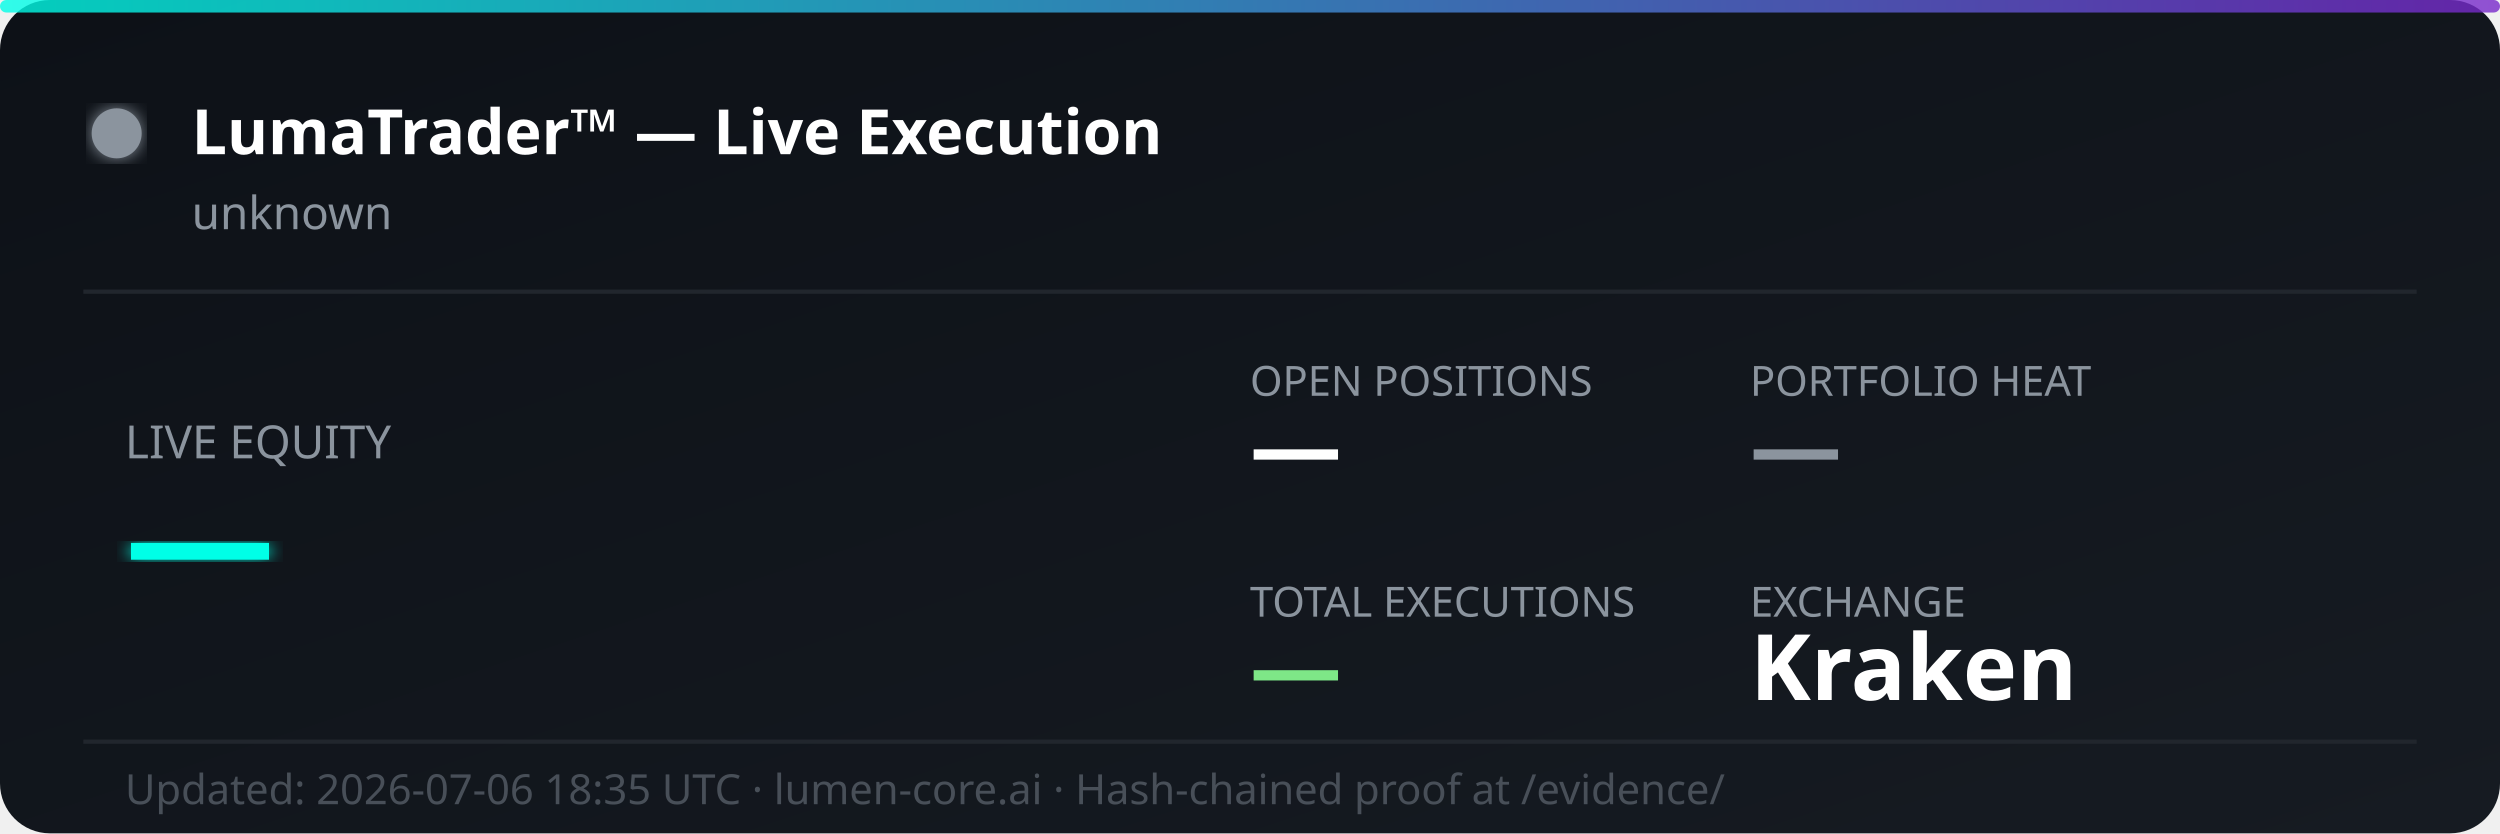
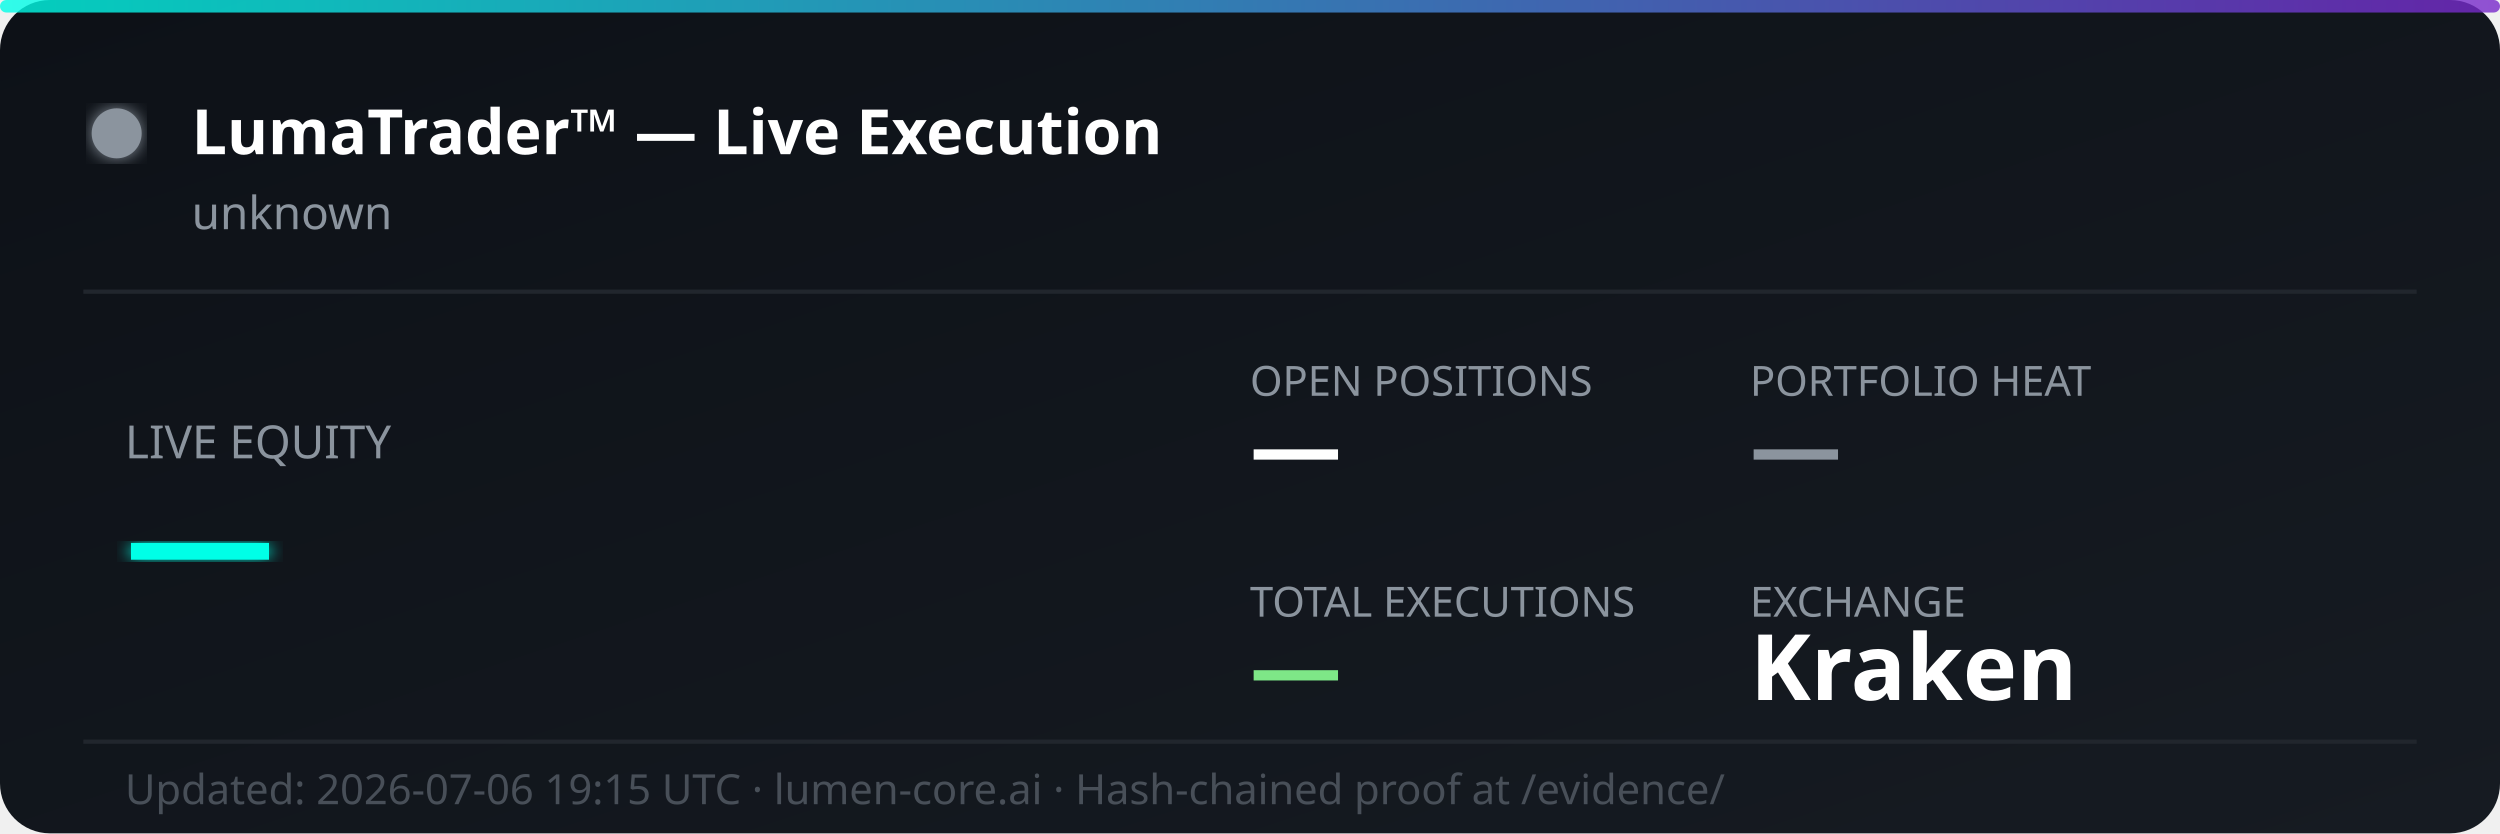
<svg xmlns="http://www.w3.org/2000/svg" width="600" height="200" viewBox="0 0 600 200" fill="none">
  <defs>
    <linearGradient id="bg" x1="0%" y1="0%" x2="100%" y2="100%">
      <stop offset="0%" style="stop-color:#0d1117;stop-opacity:1" />
      <stop offset="100%" style="stop-color:#161b22;stop-opacity:1" />
    </linearGradient>
    <linearGradient id="accent" x1="0%" y1="0%" x2="100%" y2="0%">
      <stop offset="0%" style="stop-color:#00ffe7;stop-opacity:0.8" />
      <stop offset="100%" style="stop-color:#7928ca;stop-opacity:0.8" />
    </linearGradient>
    <filter id="glow">
      <feGaussianBlur stdDeviation="2" result="coloredBlur" />
      <feMerge>
        <feMergeNode in="coloredBlur" />
        <feMergeNode in="SourceGraphic" />
      </feMerge>
    </filter>
  </defs>
  <rect width="600" height="200" rx="12" fill="url(#bg)" />
  <rect width="600" height="3" rx="1.5" fill="url(#accent)" />
  <circle cx="28" cy="32" r="6" fill="#8b949e" filter="url(#glow)">
    <animate attributeName="opacity" values="1;0.3;1" dur="2s" repeatCount="indefinite" />
  </circle>
  <text x="46" y="37" font-family="'Segoe UI', system-ui, sans-serif" font-size="15" font-weight="700" fill="#ffffff">LumaTrader™ — Live Execution</text>
  <text x="46" y="55" font-family="'Segoe UI', system-ui, sans-serif" font-size="11" fill="#8b949e">unknown</text>
  <line x1="20" y1="70" x2="580" y2="70" stroke="#21262d" stroke-width="1" />
  <text x="30" y="110" font-family="'Segoe UI', system-ui, sans-serif" font-size="11" fill="#8b949e">LIVE EQUITY</text>
  <text x="30" y="142" font-family="'Segoe UI', system-ui, sans-serif" font-size="36" font-weight="800" fill="#00ffe7" filter="url(#glow)">—</text>
  <text x="300" y="95" font-family="'Segoe UI', system-ui, sans-serif" font-size="10" fill="#8b949e">OPEN POSITIONS</text>
  <text x="300" y="115" font-family="'Segoe UI', system-ui, sans-serif" font-size="22" font-weight="700" fill="#ffffff">—</text>
  <text x="420" y="95" font-family="'Segoe UI', system-ui, sans-serif" font-size="10" fill="#8b949e">PORTFOLIO HEAT</text>
  <text x="420" y="115" font-family="'Segoe UI', system-ui, sans-serif" font-size="22" font-weight="700" fill="#8b949e">—</text>
  <text x="300" y="148" font-family="'Segoe UI', system-ui, sans-serif" font-size="10" fill="#8b949e">TOTAL EXECUTIONS</text>
  <text x="300" y="168" font-family="'Segoe UI', system-ui, sans-serif" font-size="22" font-weight="700" fill="#7ee787">—</text>
  <text x="420" y="148" font-family="'Segoe UI', system-ui, sans-serif" font-size="10" fill="#8b949e">EXCHANGE</text>
  <text x="420" y="168" font-family="'Segoe UI', system-ui, sans-serif" font-size="22" font-weight="700" fill="#ffffff">Kraken</text>
  <line x1="20" y1="178" x2="580" y2="178" stroke="#21262d" stroke-width="1" />
-   <text x="30" y="193" font-family="'Segoe UI', system-ui, sans-serif" font-size="10" fill="#484f58">Updated: 2026-07-06 18:35 UTC · lumen-core.ai · Hash-chained proof at /evidence/</text>
+   <text x="30" y="193" font-family="'Segoe UI', system-ui, sans-serif" font-size="10" fill="#484f58">Updated: 2026-07-06 19:15 UTC · lumen-core.ai · Hash-chained proof at /evidence/</text>
</svg>
